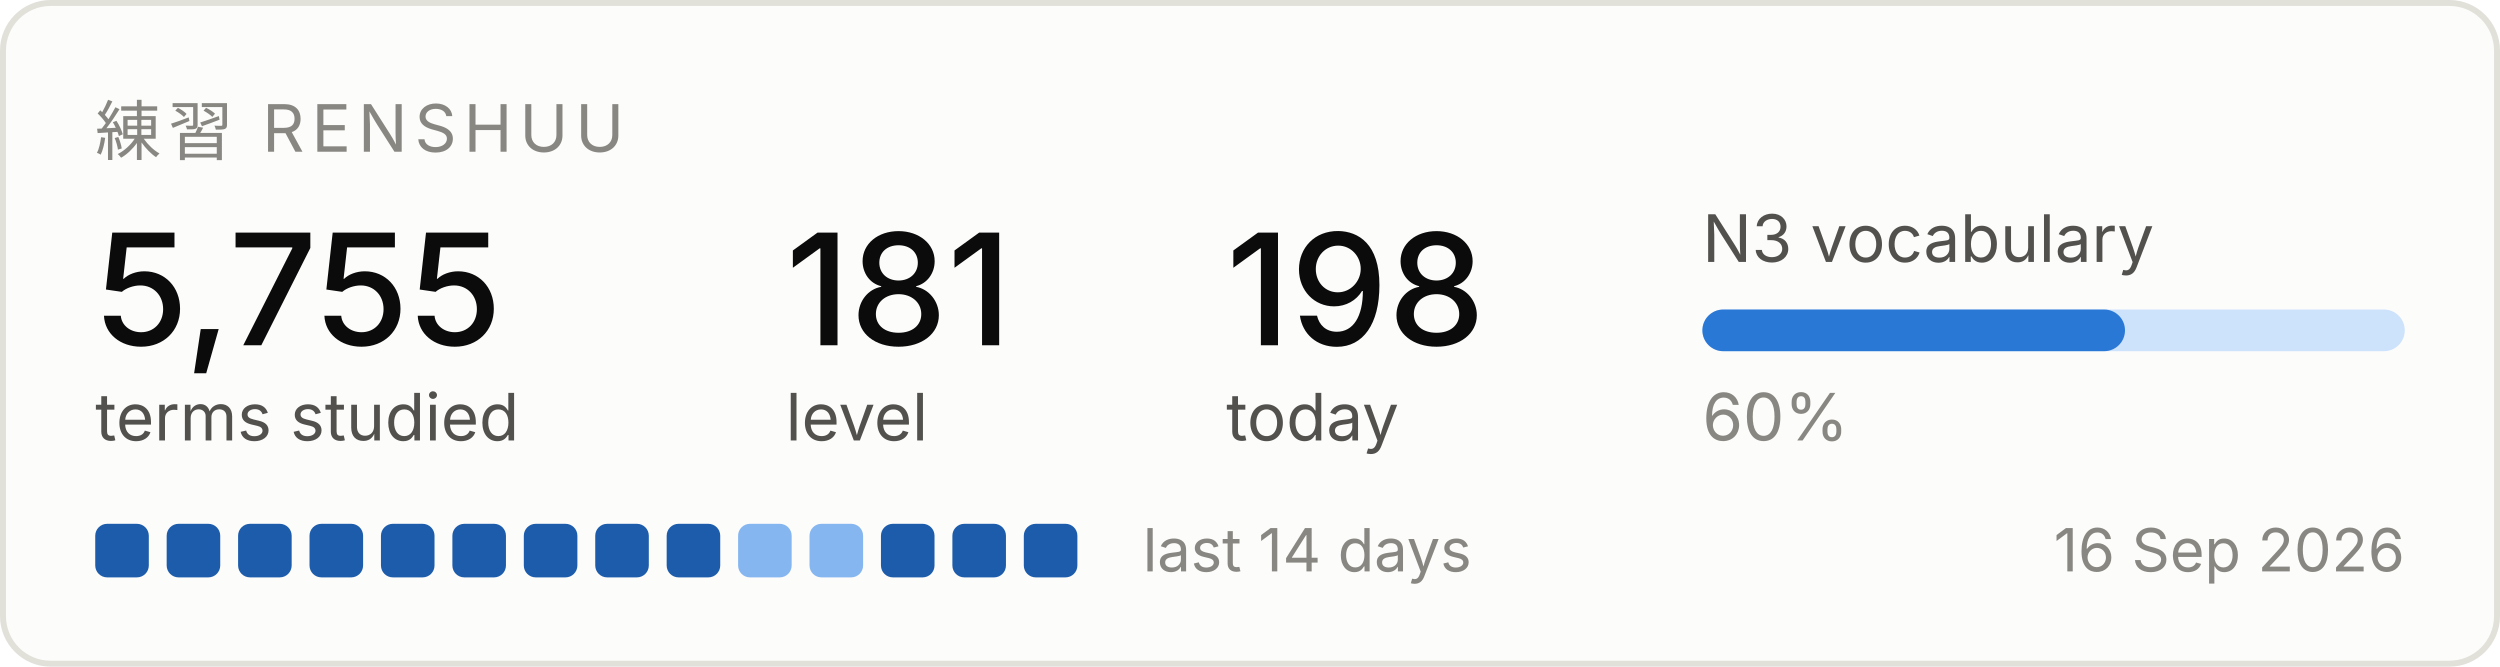
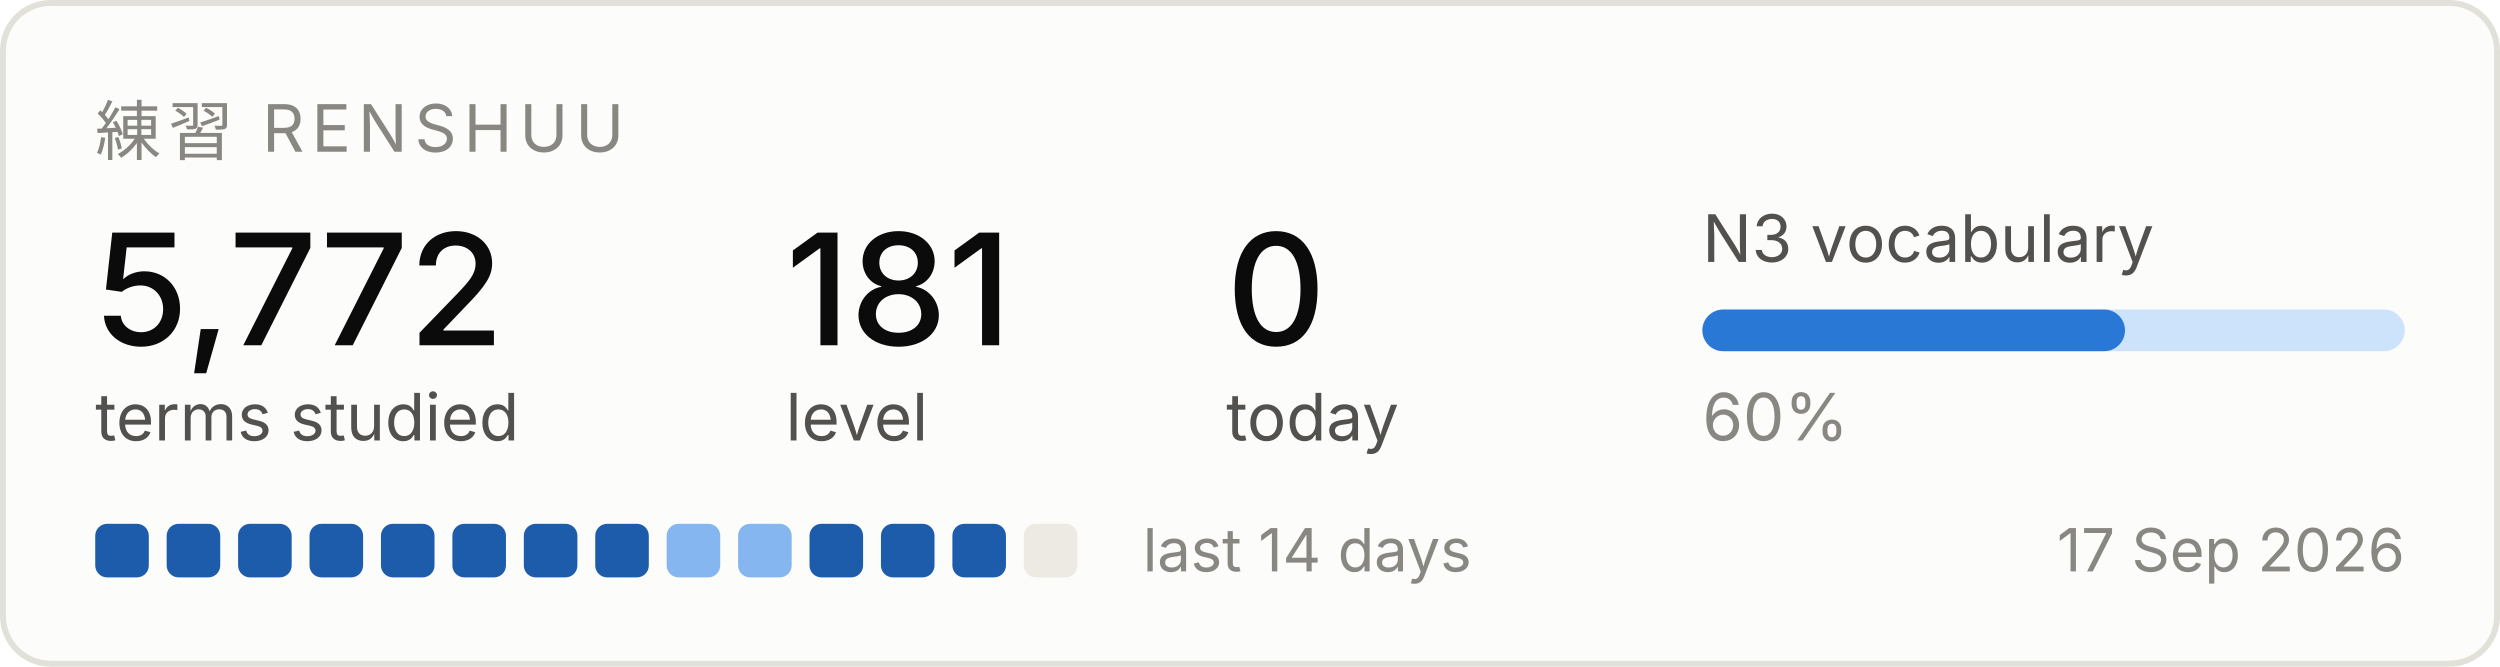
<svg xmlns="http://www.w3.org/2000/svg" width="420" height="112" viewBox="0 0 420 112" role="img" aria-label="Renshuu study progress">
  <rect x="0.5" y="0.5" width="419" height="111" rx="8" fill="#fcfcfb" stroke="#e1e0d9" />
  <text x="16" y="26" font-family="system-ui, -apple-system, Segoe UI, sans-serif" font-size="11" fill="#898781" letter-spacing="1.2">練習  RENSHUU</text>
-   <text x="16" y="58" font-family="system-ui, -apple-system, Segoe UI, sans-serif" font-size="26" fill="#0b0b0b" font-weight="500">5,755</text>
+   <text x="16" y="58" font-family="system-ui, -apple-system, Segoe UI, sans-serif" font-size="26" fill="#0b0b0b" font-weight="500">5,772</text>
  <text x="16" y="74" font-family="system-ui, -apple-system, Segoe UI, sans-serif" font-size="11" fill="#52514e">terms studied</text>
  <text x="132" y="58" font-family="system-ui, -apple-system, Segoe UI, sans-serif" font-size="26" fill="#0b0b0b" font-weight="500">181</text>
  <text x="132" y="74" font-family="system-ui, -apple-system, Segoe UI, sans-serif" font-size="11" fill="#52514e">level</text>
-   <text x="206" y="58" font-family="system-ui, -apple-system, Segoe UI, sans-serif" font-size="26" fill="#0b0b0b" font-weight="500">198</text>
+   <text x="206" y="58" font-family="system-ui, -apple-system, Segoe UI, sans-serif" font-size="26" fill="#0b0b0b" font-weight="500">0</text>
  <text x="206" y="74" font-family="system-ui, -apple-system, Segoe UI, sans-serif" font-size="11" fill="#52514e">today</text>
  <text x="286" y="44" font-family="system-ui, -apple-system, Segoe UI, sans-serif" font-size="11" fill="#52514e">N3 vocabulary</text>
  <rect x="286" y="52" width="118" height="7" rx="3.5" fill="#cde2fb" />
  <rect x="286" y="52" width="71" height="7" rx="3.5" fill="#2a78d6" />
  <text x="286" y="74" font-family="system-ui, -apple-system, Segoe UI, sans-serif" font-size="11" fill="#898781">60%</text>
  <rect x="16" y="88" width="9" height="9" rx="2" fill="#1c5cab" />
  <rect x="28" y="88" width="9" height="9" rx="2" fill="#1c5cab" />
  <rect x="40" y="88" width="9" height="9" rx="2" fill="#1c5cab" />
  <rect x="52" y="88" width="9" height="9" rx="2" fill="#1c5cab" />
  <rect x="64" y="88" width="9" height="9" rx="2" fill="#1c5cab" />
  <rect x="76" y="88" width="9" height="9" rx="2" fill="#1c5cab" />
  <rect x="88" y="88" width="9" height="9" rx="2" fill="#1c5cab" />
  <rect x="100" y="88" width="9" height="9" rx="2" fill="#1c5cab" />
-   <rect x="112" y="88" width="9" height="9" rx="2" fill="#1c5cab" />
+   <rect x="112" y="88" width="9" height="9" rx="2" fill="#86b6ef" />
  <rect x="124" y="88" width="9" height="9" rx="2" fill="#86b6ef" />
-   <rect x="136" y="88" width="9" height="9" rx="2" fill="#86b6ef" />
+   <rect x="136" y="88" width="9" height="9" rx="2" fill="#1c5cab" />
  <rect x="148" y="88" width="9" height="9" rx="2" fill="#1c5cab" />
  <rect x="160" y="88" width="9" height="9" rx="2" fill="#1c5cab" />
-   <rect x="172" y="88" width="9" height="9" rx="2" fill="#1c5cab" />
+   <rect x="172" y="88" width="9" height="9" rx="2" fill="#eceae2" />
  <text x="192" y="96" font-family="system-ui, -apple-system, Segoe UI, sans-serif" font-size="10" fill="#898781">last 14 days</text>
-   <text x="404" y="96" font-family="system-ui, -apple-system, Segoe UI, sans-serif" font-size="10" fill="#898781" text-anchor="end">16 Sep 2026</text>
+   <text x="404" y="96" font-family="system-ui, -apple-system, Segoe UI, sans-serif" font-size="10" fill="#898781" text-anchor="end">17 Sep 2026</text>
</svg>
